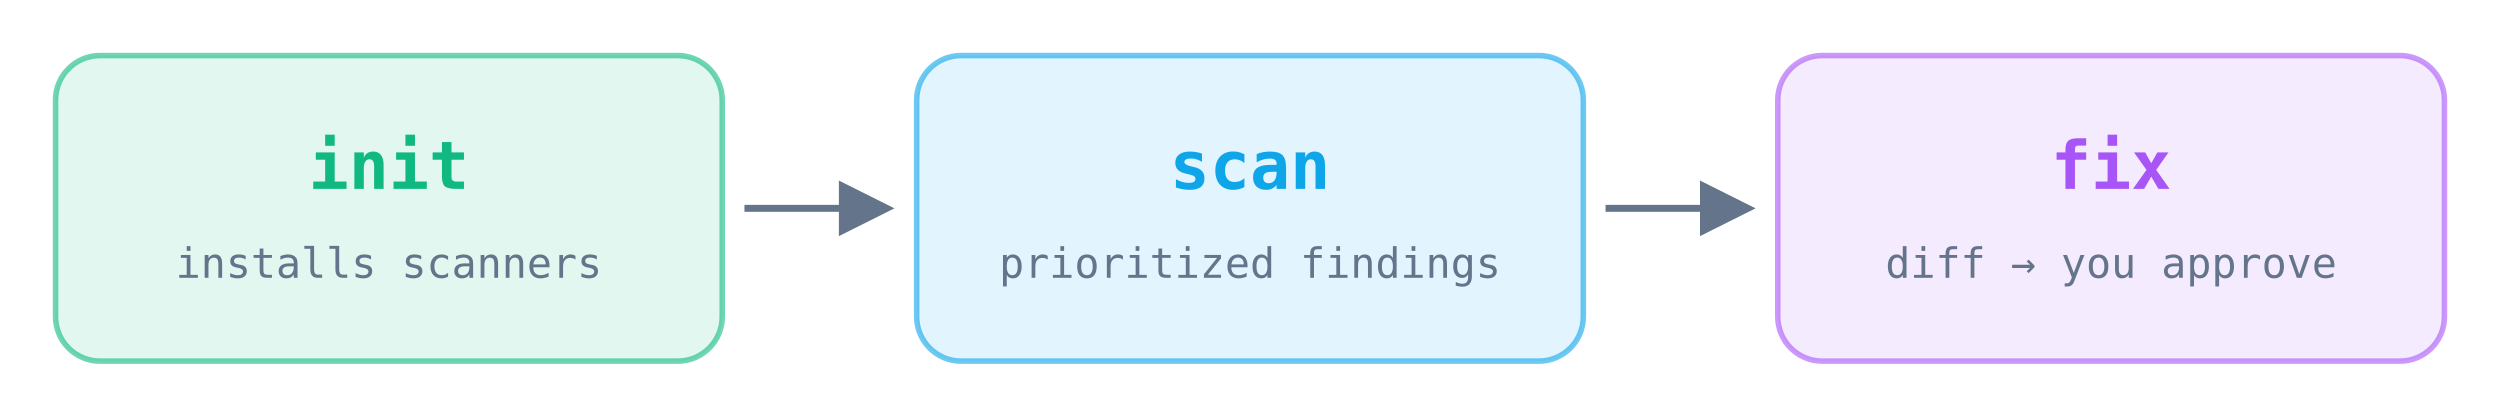
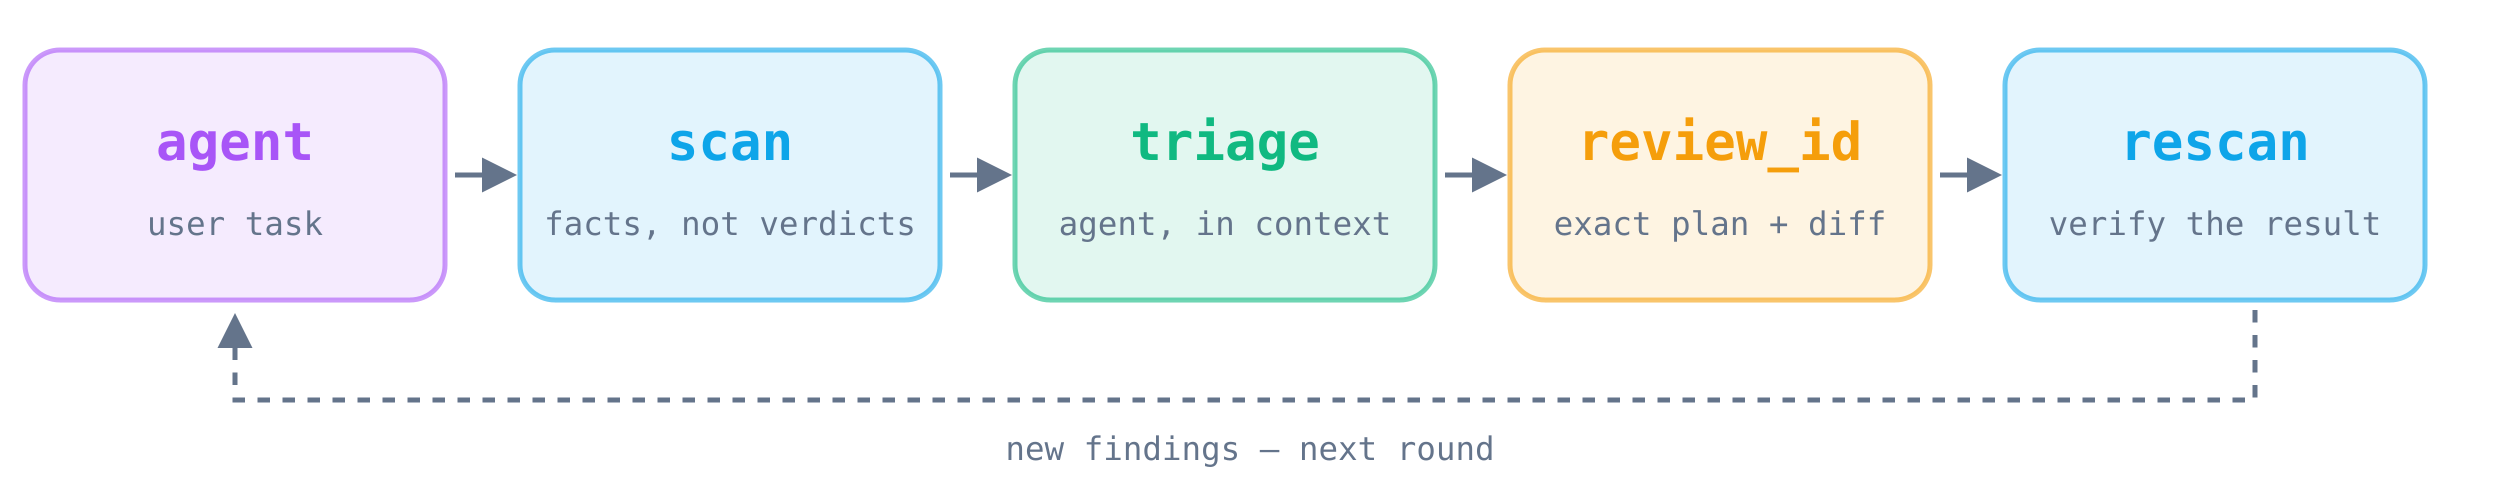
- <svg xmlns="http://www.w3.org/2000/svg" width="900" height="150" viewBox="0 0 900 150" role="img" aria-label="init, scan, fix">
+ <svg xmlns="http://www.w3.org/2000/svg" width="1000" height="200" viewBox="0 0 1000 200" role="img" aria-label="agent, scan, triage, review, rescan">
  <defs>
-     <marker id="a" viewBox="0 0 10 10" refX="8" refY="5" markerWidth="8" markerHeight="8" orient="auto">
+     <marker id="a" viewBox="0 0 10 10" refX="8" refY="5" markerWidth="7" markerHeight="7" orient="auto">
      <path d="M0 0L10 5L0 10z" fill="#64748b" />
    </marker>
  </defs>
  <g font-family="ui-monospace,SFMono-Regular,Menlo,Consolas,monospace" text-anchor="middle">
-     <g transform="translate(20 20)">
-       <rect width="240" height="110" rx="16" fill="#10b981" fill-opacity="0.12" stroke="#10b981" stroke-opacity="0.6" stroke-width="2" />
-       <text x="120" y="48" font-size="24" font-weight="700" fill="#10b981">init</text>
-       <text x="120" y="80" font-size="15" fill="#64748b">installs scanners</text>
+     <g transform="translate(10 20)">
+       <rect width="168" height="100" rx="14" fill="#a855f7" fill-opacity="0.12" stroke="#a855f7" stroke-opacity="0.6" stroke-width="2" />
+       <text x="84" y="44" font-size="21" font-weight="700" fill="#a855f7">agent</text>
+       <text x="84" y="74" font-size="13" fill="#64748b">user task</text>
    </g>
-     <g transform="translate(330 20)">
-       <rect width="240" height="110" rx="16" fill="#0ea5e9" fill-opacity="0.12" stroke="#0ea5e9" stroke-opacity="0.6" stroke-width="2" />
-       <text x="120" y="48" font-size="24" font-weight="700" fill="#0ea5e9">scan</text>
-       <text x="120" y="80" font-size="15" fill="#64748b">prioritized findings</text>
+     <path d="M182 70H204" stroke="#64748b" stroke-width="2" marker-end="url(#a)" />
+     <g transform="translate(208 20)">
+       <rect width="168" height="100" rx="14" fill="#0ea5e9" fill-opacity="0.12" stroke="#0ea5e9" stroke-opacity="0.6" stroke-width="2" />
+       <text x="84" y="44" font-size="21" font-weight="700" fill="#0ea5e9">scan</text>
+       <text x="84" y="74" font-size="13" fill="#64748b">facts, not verdicts</text>
    </g>
-     <g transform="translate(640 20)">
-       <rect width="240" height="110" rx="16" fill="#a855f7" fill-opacity="0.12" stroke="#a855f7" stroke-opacity="0.6" stroke-width="2" />
-       <text x="120" y="48" font-size="24" font-weight="700" fill="#a855f7">fix</text>
-       <text x="120" y="80" font-size="15" fill="#64748b">diff → you approve</text>
+     <path d="M380 70H402" stroke="#64748b" stroke-width="2" marker-end="url(#a)" />
+     <g transform="translate(406 20)">
+       <rect width="168" height="100" rx="14" fill="#10b981" fill-opacity="0.12" stroke="#10b981" stroke-opacity="0.6" stroke-width="2" />
+       <text x="84" y="44" font-size="21" font-weight="700" fill="#10b981">triage</text>
+       <text x="84" y="74" font-size="13" fill="#64748b">agent, in context</text>
    </g>
-     <path d="M268 75H318" stroke="#64748b" stroke-width="2.5" marker-end="url(#a)" />
-     <path d="M578 75H628" stroke="#64748b" stroke-width="2.5" marker-end="url(#a)" />
+     <path d="M578 70H600" stroke="#64748b" stroke-width="2" marker-end="url(#a)" />
+     <g transform="translate(604 20)">
+       <rect width="168" height="100" rx="14" fill="#f59e0b" fill-opacity="0.12" stroke="#f59e0b" stroke-opacity="0.6" stroke-width="2" />
+       <text x="84" y="44" font-size="21" font-weight="700" fill="#f59e0b">review_id</text>
+       <text x="84" y="74" font-size="13" fill="#64748b">exact plan + diff</text>
+     </g>
+     <path d="M776 70H798" stroke="#64748b" stroke-width="2" marker-end="url(#a)" />
+     <g transform="translate(802 20)">
+       <rect width="168" height="100" rx="14" fill="#0ea5e9" fill-opacity="0.12" stroke="#0ea5e9" stroke-opacity="0.6" stroke-width="2" />
+       <text x="84" y="44" font-size="21" font-weight="700" fill="#0ea5e9">rescan</text>
+       <text x="84" y="74" font-size="13" fill="#64748b">verify the result</text>
+     </g>
+     <path d="M902 124V160H94V128" fill="none" stroke="#64748b" stroke-width="2" stroke-dasharray="5 5" marker-end="url(#a)" />
+     <text x="500" y="184" font-size="13" fill="#64748b">new findings — next round</text>
  </g>
</svg>
